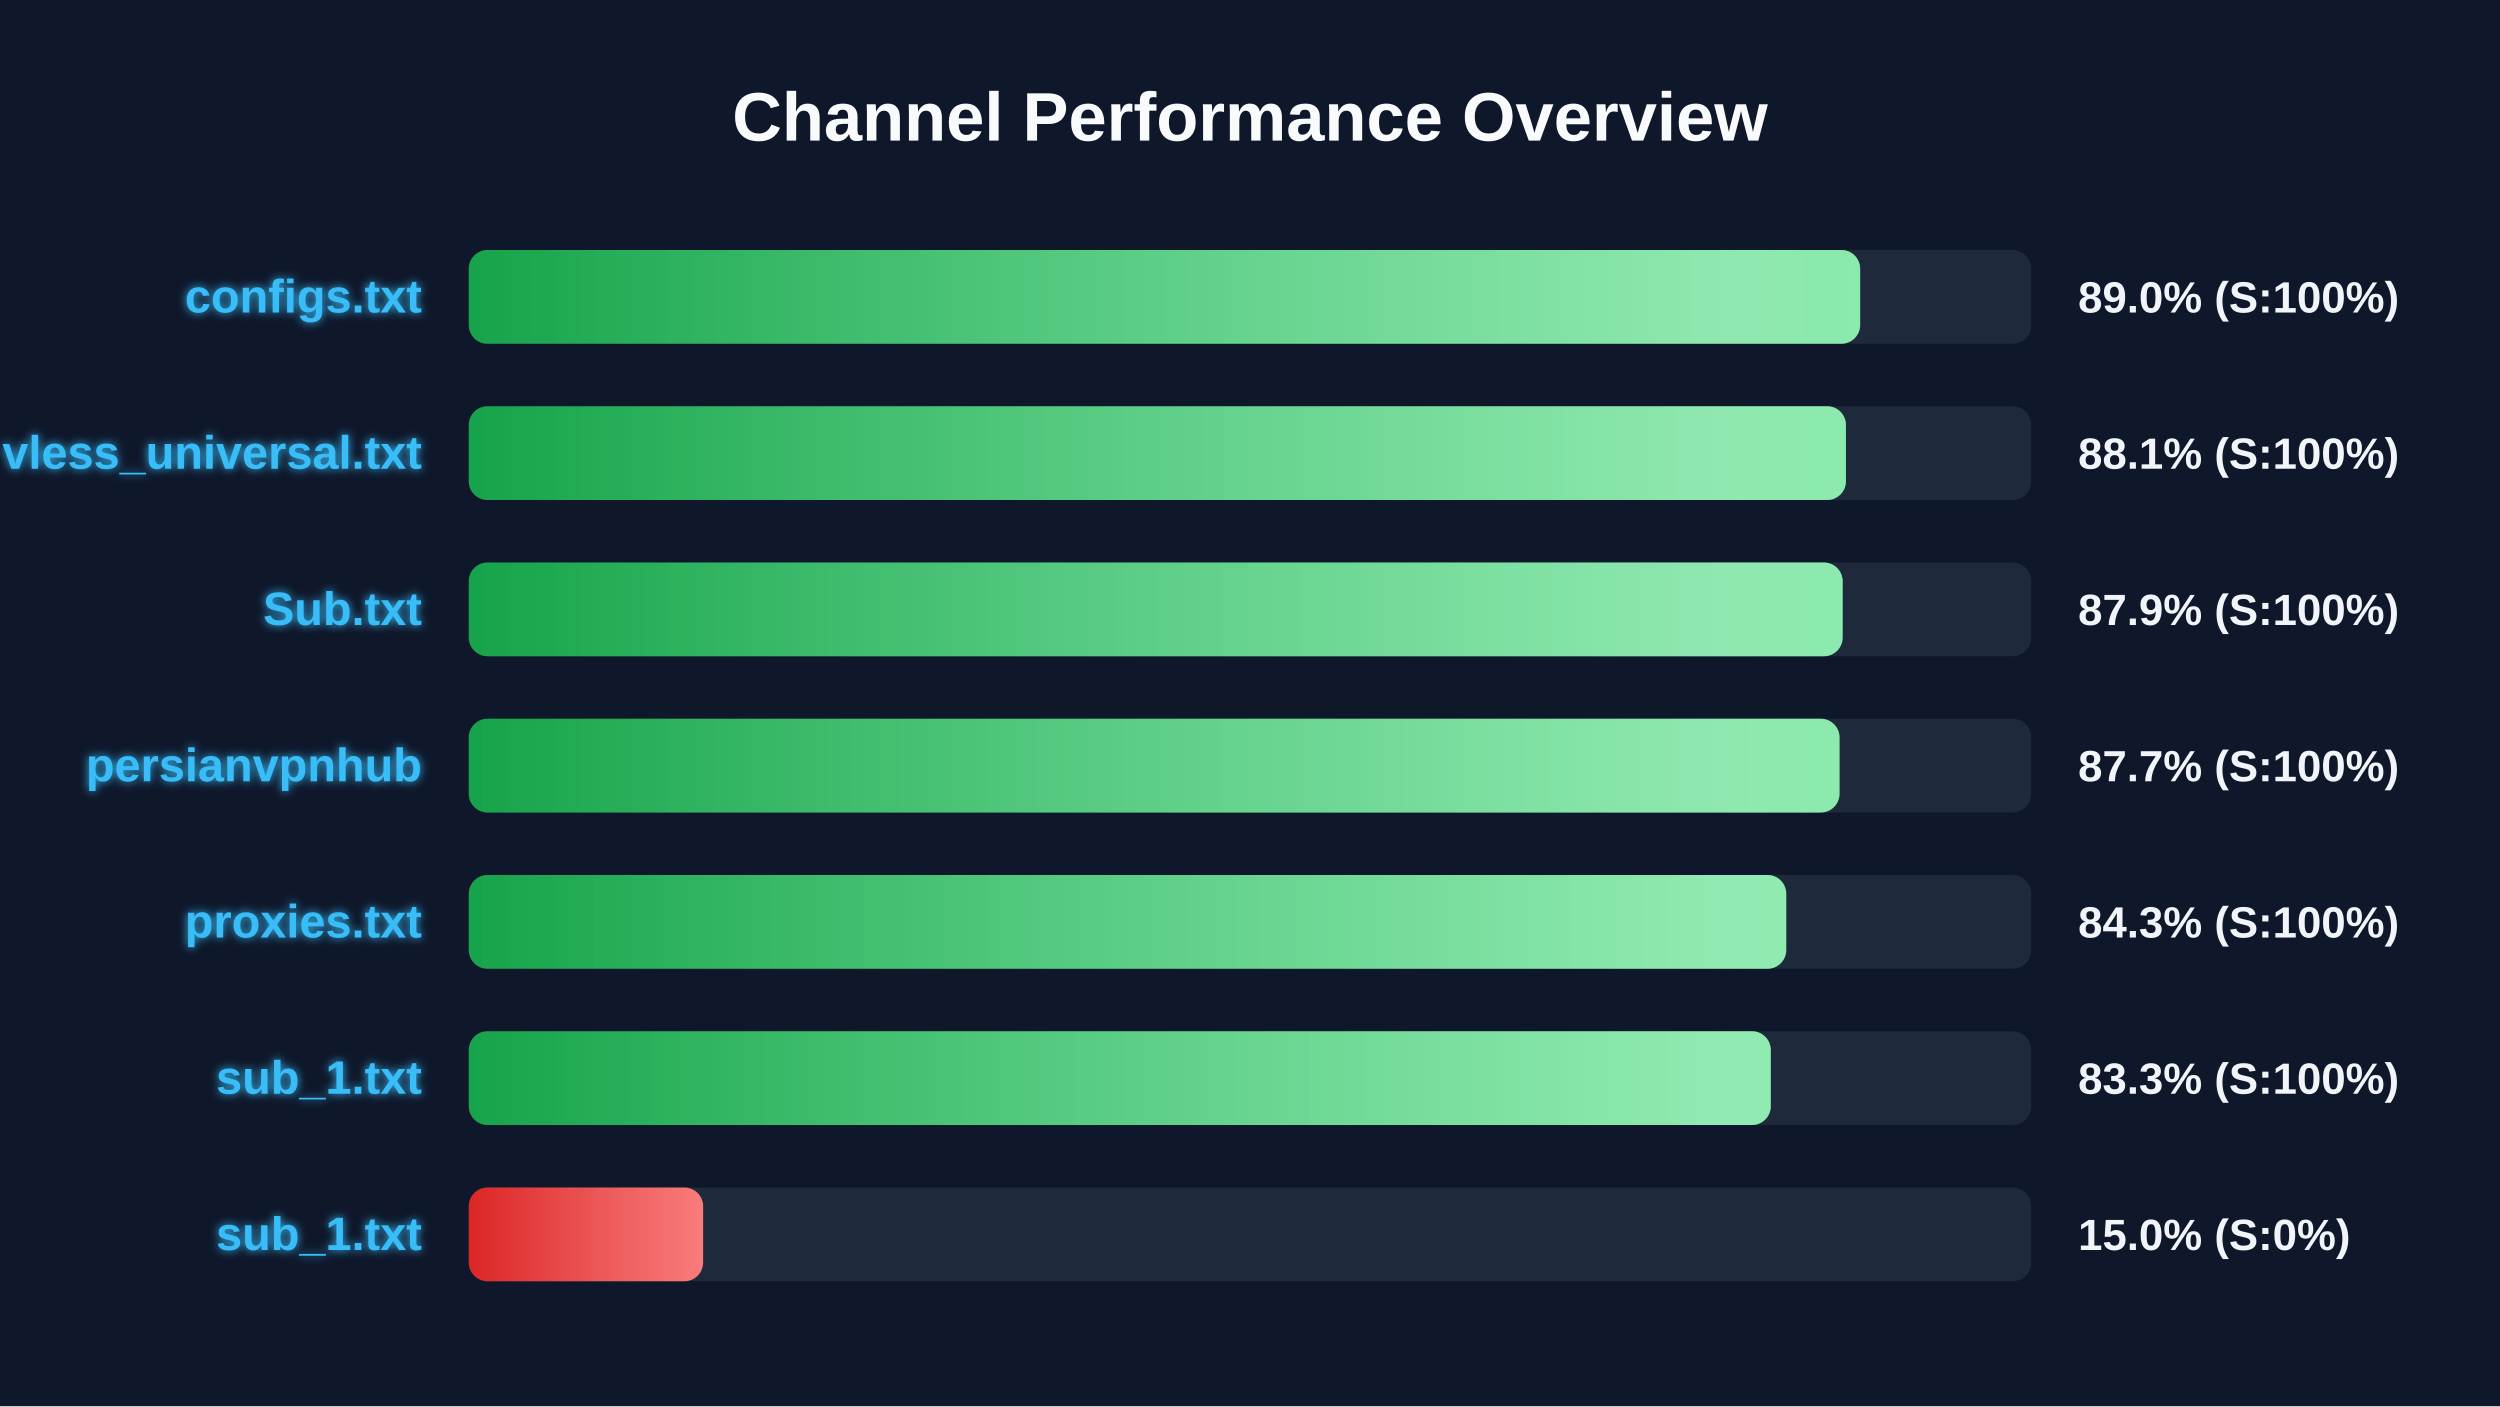
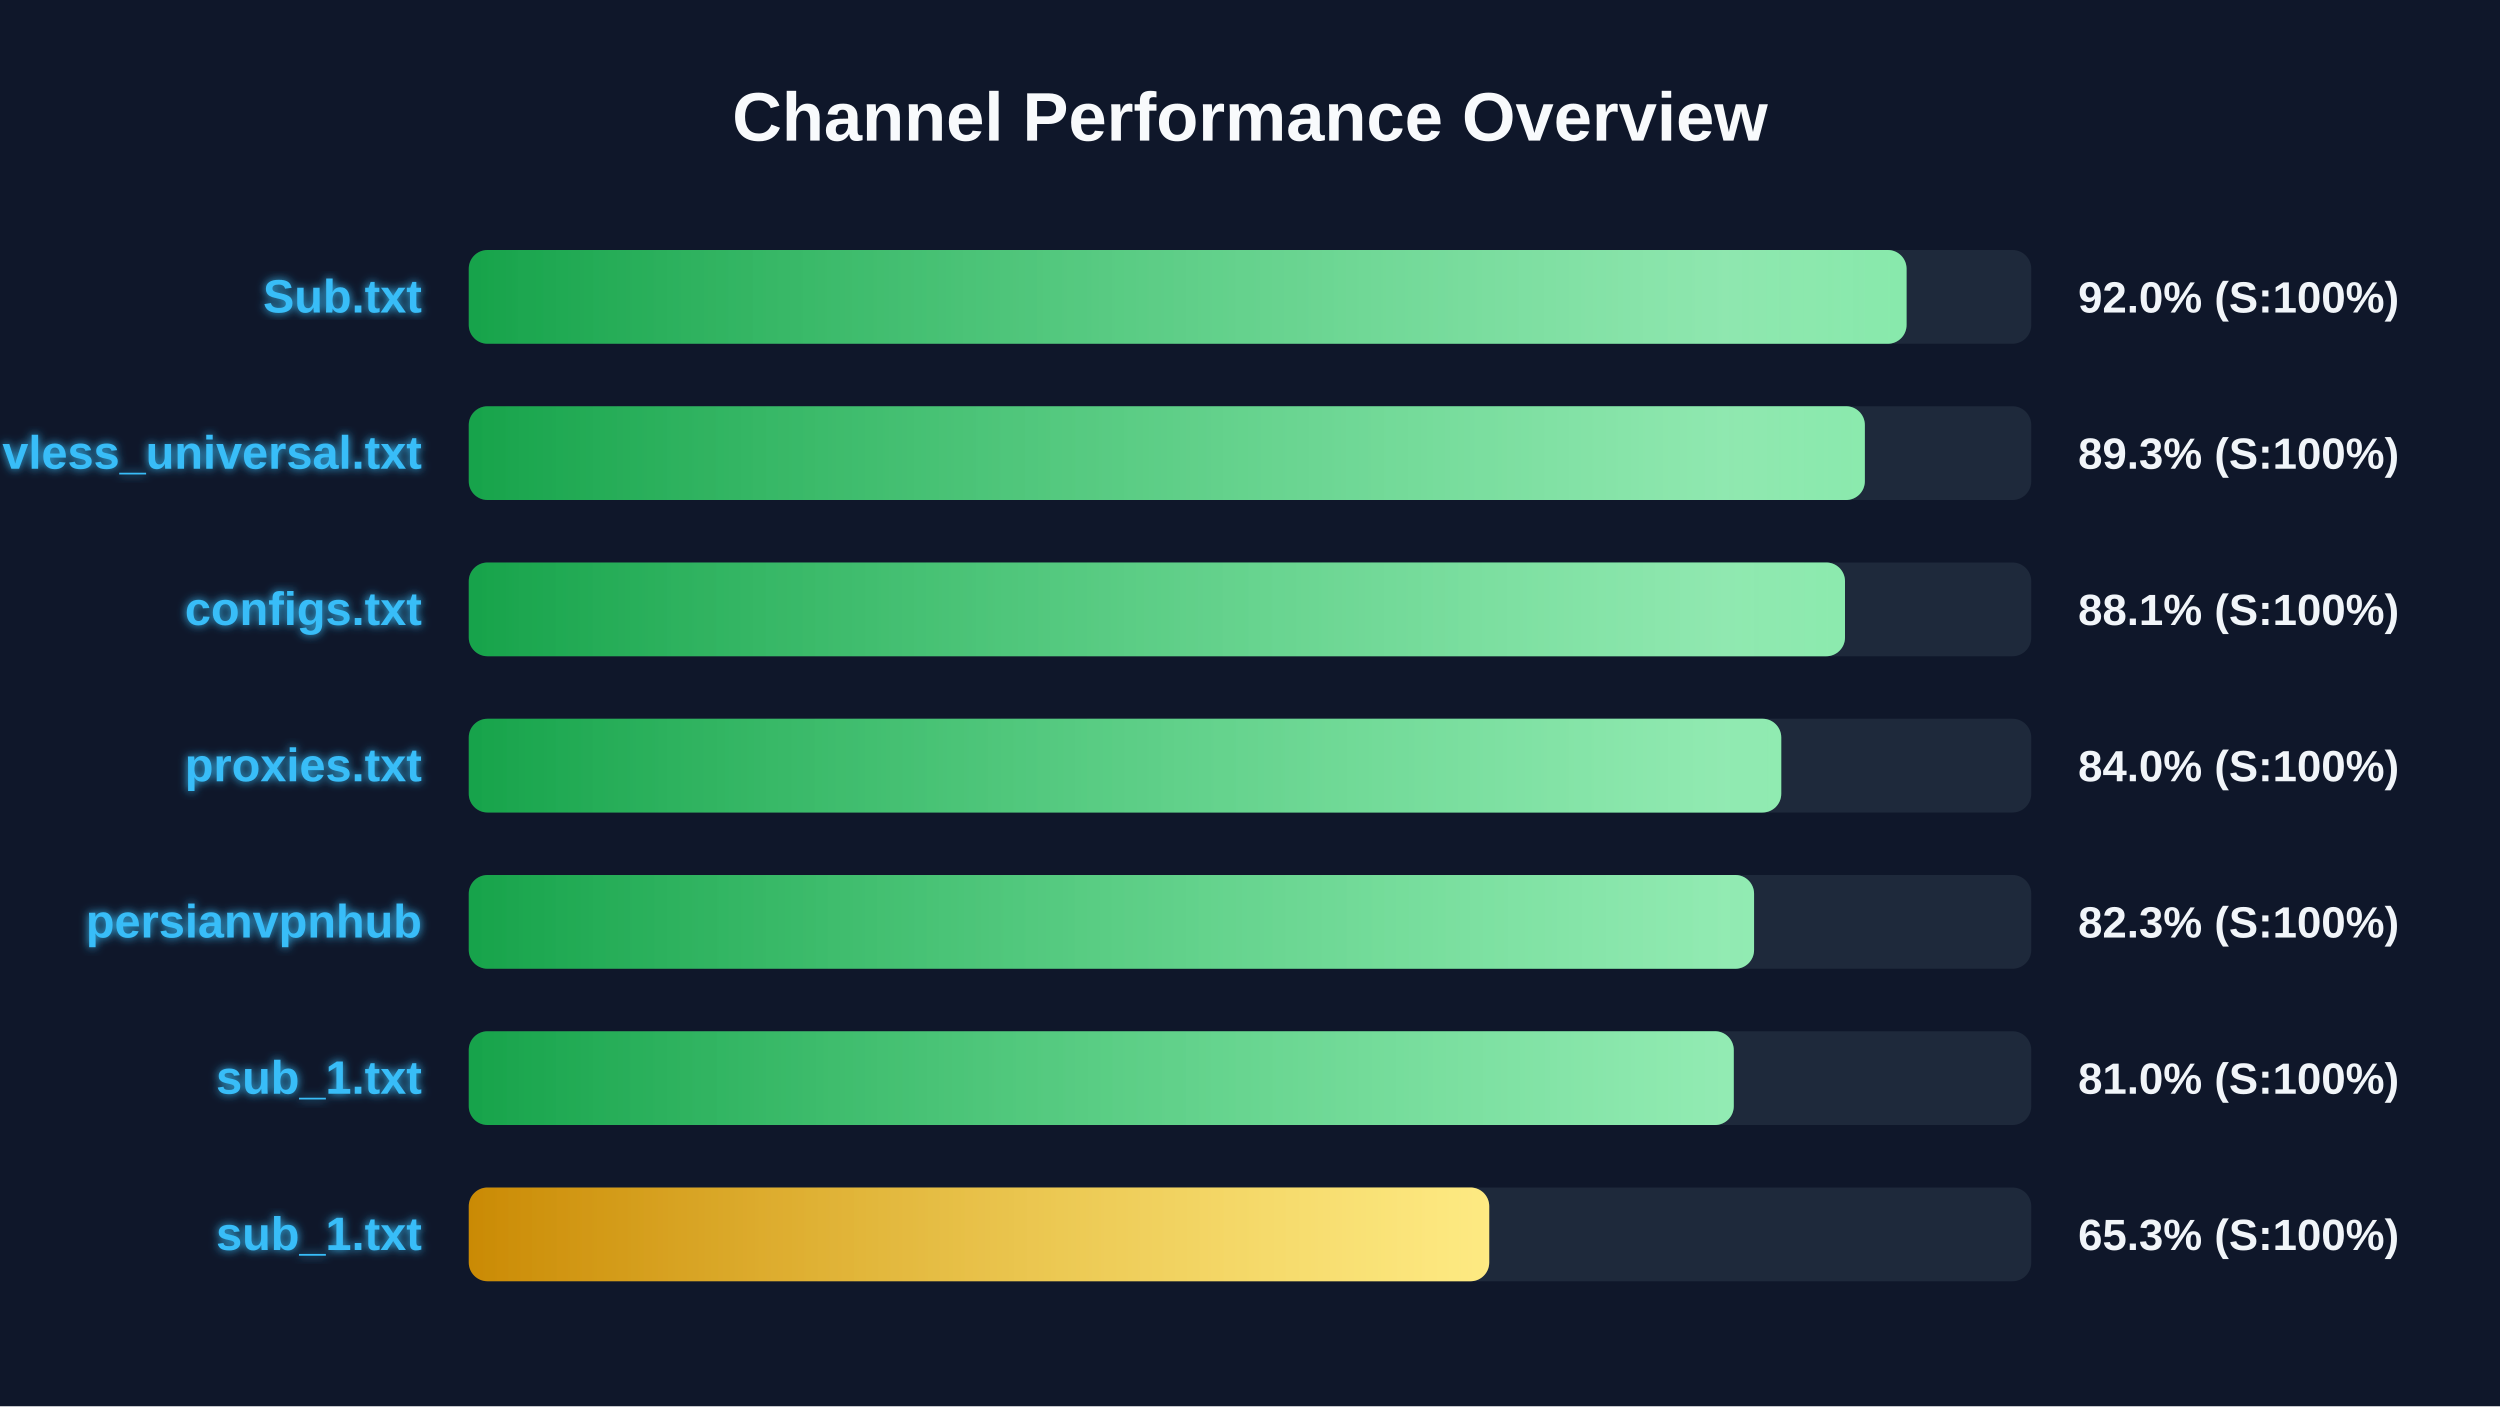
<svg xmlns="http://www.w3.org/2000/svg" width="800" height="450" version="1.1">
  <defs>
    <linearGradient id="grad-green" x1="0%" y1="0%" x2="100%" y2="0%">
      <stop offset="0%" stop-color="#16a34a" />
      <stop offset="100%" stop-color="#4ade80" />
    </linearGradient>
    <linearGradient id="grad-yellow" x1="0%" y1="0%" x2="100%" y2="0%">
      <stop offset="0%" stop-color="#ca8a04" />
      <stop offset="100%" stop-color="#fde047" />
    </linearGradient>
    <linearGradient id="grad-red" x1="0%" y1="0%" x2="100%" y2="0%">
      <stop offset="0%" stop-color="#dc2626" />
      <stop offset="100%" stop-color="#f87171" />
    </linearGradient>
    <linearGradient id="shimmer" x1="0%" y1="0%" x2="100%" y2="0%">
      <stop offset="0%" stop-color="rgba(255,255,255,0)" />
      <stop offset="50%" stop-color="rgba(255,255,255,0.4)" />
      <stop offset="100%" stop-color="rgba(255,255,255,0)" />
    </linearGradient>
    <filter id="glow" x="-20%" y="-20%" width="140%" height="140%">
      <feGaussianBlur stdDeviation="1.5" result="blur" />
      <feComposite in="SourceGraphic" in2="blur" operator="over" />
    </filter>
  </defs>
  <style>
        .bg-rect { fill: #0f172a; }
        .title { font: bold 22px 'Segoe UI', Arial, sans-serif; fill: #f8fafc; }
        .row { font: bold 15px 'Segoe UI', Arial, sans-serif; fill: #38bdf8; filter: url(#glow); }
        .score { font: bold 14px 'Segoe UI', Arial, sans-serif; fill: #f1f5f9; }
        @keyframes shimmer-anim {
            0% { transform: translateX(-100%); }
            100% { transform: translateX(200%); }
        }
        .shimmer-rect {
            animation: shimmer-anim 2.5s infinite linear;
        }
    </style>
  <rect width="100%" height="100%" class="bg-rect" />
  <text x="400" y="45" text-anchor="middle" class="title">Channel Performance Overview</text>
  <rect x="150" y="80" width="500" height="30" fill="#1e293b" rx="6" />
  <clipPath id="clip-0">
-     <rect x="150" y="80" width="445.25" height="30" rx="6" />
+     <rect x="150" y="80" width="460.1" height="30" rx="6" />
  </clipPath>
-   <rect x="150" y="80" width="445.25" height="30" fill="url(#grad-green)" rx="6" />
+   <rect x="150" y="80" width="460.1" height="30" fill="url(#grad-green)" rx="6" />
  <g clip-path="url(#clip-0)">
    <rect x="150" y="80" width="100%" height="30" fill="url(#shimmer)" class="shimmer-rect" />
  </g>
-   <text x="135" y="100" text-anchor="end" class="row">configs.txt</text>
-   <text x="665" y="100" text-anchor="start" class="score">89.0% (S:100%)</text>
+   <text x="135" y="100" text-anchor="end" class="row">Sub.txt</text>
+   <text x="665" y="100" text-anchor="start" class="score">92.0% (S:100%)</text>
  <rect x="150" y="130" width="500" height="30" fill="#1e293b" rx="6" />
  <clipPath id="clip-1">
-     <rect x="150" y="130" width="440.7" height="30" rx="6" />
+     <rect x="150" y="130" width="446.75" height="30" rx="6" />
  </clipPath>
-   <rect x="150" y="130" width="440.7" height="30" fill="url(#grad-green)" rx="6" />
+   <rect x="150" y="130" width="446.75" height="30" fill="url(#grad-green)" rx="6" />
  <g clip-path="url(#clip-1)">
    <rect x="150" y="130" width="100%" height="30" fill="url(#shimmer)" class="shimmer-rect" />
  </g>
  <text x="135" y="150" text-anchor="end" class="row">vless_universal.txt</text>
-   <text x="665" y="150" text-anchor="start" class="score">88.1% (S:100%)</text>
+   <text x="665" y="150" text-anchor="start" class="score">89.3% (S:100%)</text>
  <rect x="150" y="180" width="500" height="30" fill="#1e293b" rx="6" />
  <clipPath id="clip-2">
-     <rect x="150" y="180" width="439.65" height="30" rx="6" />
+     <rect x="150" y="180" width="440.4" height="30" rx="6" />
  </clipPath>
-   <rect x="150" y="180" width="439.65" height="30" fill="url(#grad-green)" rx="6" />
+   <rect x="150" y="180" width="440.4" height="30" fill="url(#grad-green)" rx="6" />
  <g clip-path="url(#clip-2)">
    <rect x="150" y="180" width="100%" height="30" fill="url(#shimmer)" class="shimmer-rect" />
  </g>
-   <text x="135" y="200" text-anchor="end" class="row">Sub.txt</text>
-   <text x="665" y="200" text-anchor="start" class="score">87.9% (S:100%)</text>
+   <text x="135" y="200" text-anchor="end" class="row">configs.txt</text>
+   <text x="665" y="200" text-anchor="start" class="score">88.1% (S:100%)</text>
  <rect x="150" y="230" width="500" height="30" fill="#1e293b" rx="6" />
  <clipPath id="clip-3">
-     <rect x="150" y="230" width="438.65" height="30" rx="6" />
+     <rect x="150" y="230" width="420.0" height="30" rx="6" />
  </clipPath>
-   <rect x="150" y="230" width="438.65" height="30" fill="url(#grad-green)" rx="6" />
+   <rect x="150" y="230" width="420.0" height="30" fill="url(#grad-green)" rx="6" />
  <g clip-path="url(#clip-3)">
    <rect x="150" y="230" width="100%" height="30" fill="url(#shimmer)" class="shimmer-rect" />
  </g>
-   <text x="135" y="250" text-anchor="end" class="row">persianvpnhub</text>
-   <text x="665" y="250" text-anchor="start" class="score">87.7% (S:100%)</text>
+   <text x="135" y="250" text-anchor="end" class="row">proxies.txt</text>
+   <text x="665" y="250" text-anchor="start" class="score">84.0% (S:100%)</text>
  <rect x="150" y="280" width="500" height="30" fill="#1e293b" rx="6" />
  <clipPath id="clip-4">
-     <rect x="150" y="280" width="421.6" height="30" rx="6" />
+     <rect x="150" y="280" width="411.3" height="30" rx="6" />
  </clipPath>
-   <rect x="150" y="280" width="421.6" height="30" fill="url(#grad-green)" rx="6" />
+   <rect x="150" y="280" width="411.3" height="30" fill="url(#grad-green)" rx="6" />
  <g clip-path="url(#clip-4)">
    <rect x="150" y="280" width="100%" height="30" fill="url(#shimmer)" class="shimmer-rect" />
  </g>
-   <text x="135" y="300" text-anchor="end" class="row">proxies.txt</text>
-   <text x="665" y="300" text-anchor="start" class="score">84.3% (S:100%)</text>
+   <text x="135" y="300" text-anchor="end" class="row">persianvpnhub</text>
+   <text x="665" y="300" text-anchor="start" class="score">82.3% (S:100%)</text>
  <rect x="150" y="330" width="500" height="30" fill="#1e293b" rx="6" />
  <clipPath id="clip-5">
-     <rect x="150" y="330" width="416.65" height="30" rx="6" />
+     <rect x="150" y="330" width="404.8" height="30" rx="6" />
  </clipPath>
-   <rect x="150" y="330" width="416.65" height="30" fill="url(#grad-green)" rx="6" />
+   <rect x="150" y="330" width="404.8" height="30" fill="url(#grad-green)" rx="6" />
  <g clip-path="url(#clip-5)">
    <rect x="150" y="330" width="100%" height="30" fill="url(#shimmer)" class="shimmer-rect" />
  </g>
  <text x="135" y="350" text-anchor="end" class="row">sub_1.txt</text>
-   <text x="665" y="350" text-anchor="start" class="score">83.3% (S:100%)</text>
+   <text x="665" y="350" text-anchor="start" class="score">81.0% (S:100%)</text>
  <rect x="150" y="380" width="500" height="30" fill="#1e293b" rx="6" />
  <clipPath id="clip-6">
-     <rect x="150" y="380" width="75.0" height="30" rx="6" />
+     <rect x="150" y="380" width="326.55" height="30" rx="6" />
  </clipPath>
-   <rect x="150" y="380" width="75.0" height="30" fill="url(#grad-red)" rx="6" />
+   <rect x="150" y="380" width="326.55" height="30" fill="url(#grad-yellow)" rx="6" />
  <g clip-path="url(#clip-6)">
    <rect x="150" y="380" width="100%" height="30" fill="url(#shimmer)" class="shimmer-rect" />
  </g>
  <text x="135" y="400" text-anchor="end" class="row">sub_1.txt</text>
-   <text x="665" y="400" text-anchor="start" class="score">15.0% (S:0%)</text>
+   <text x="665" y="400" text-anchor="start" class="score">65.3% (S:100%)</text>
</svg>
